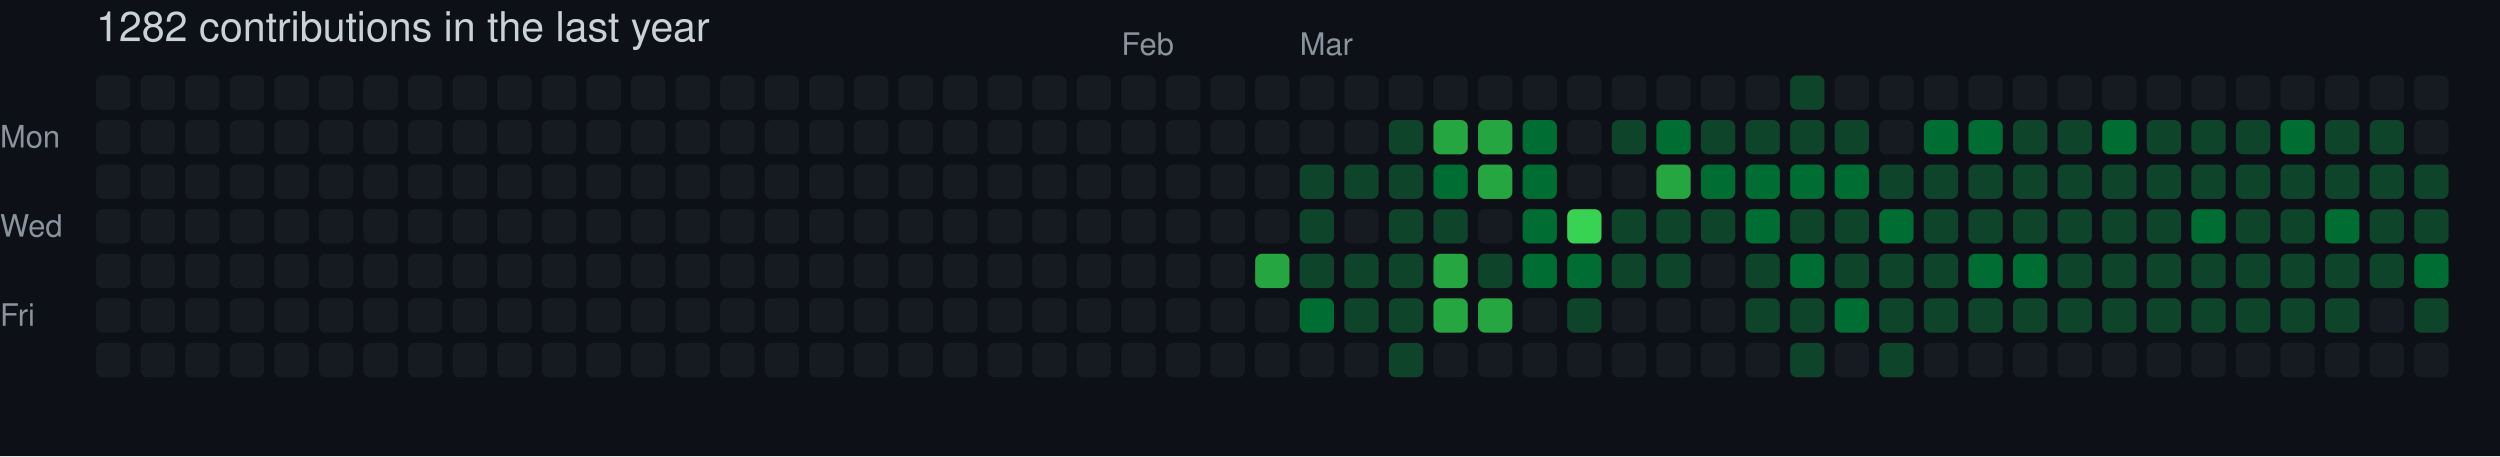
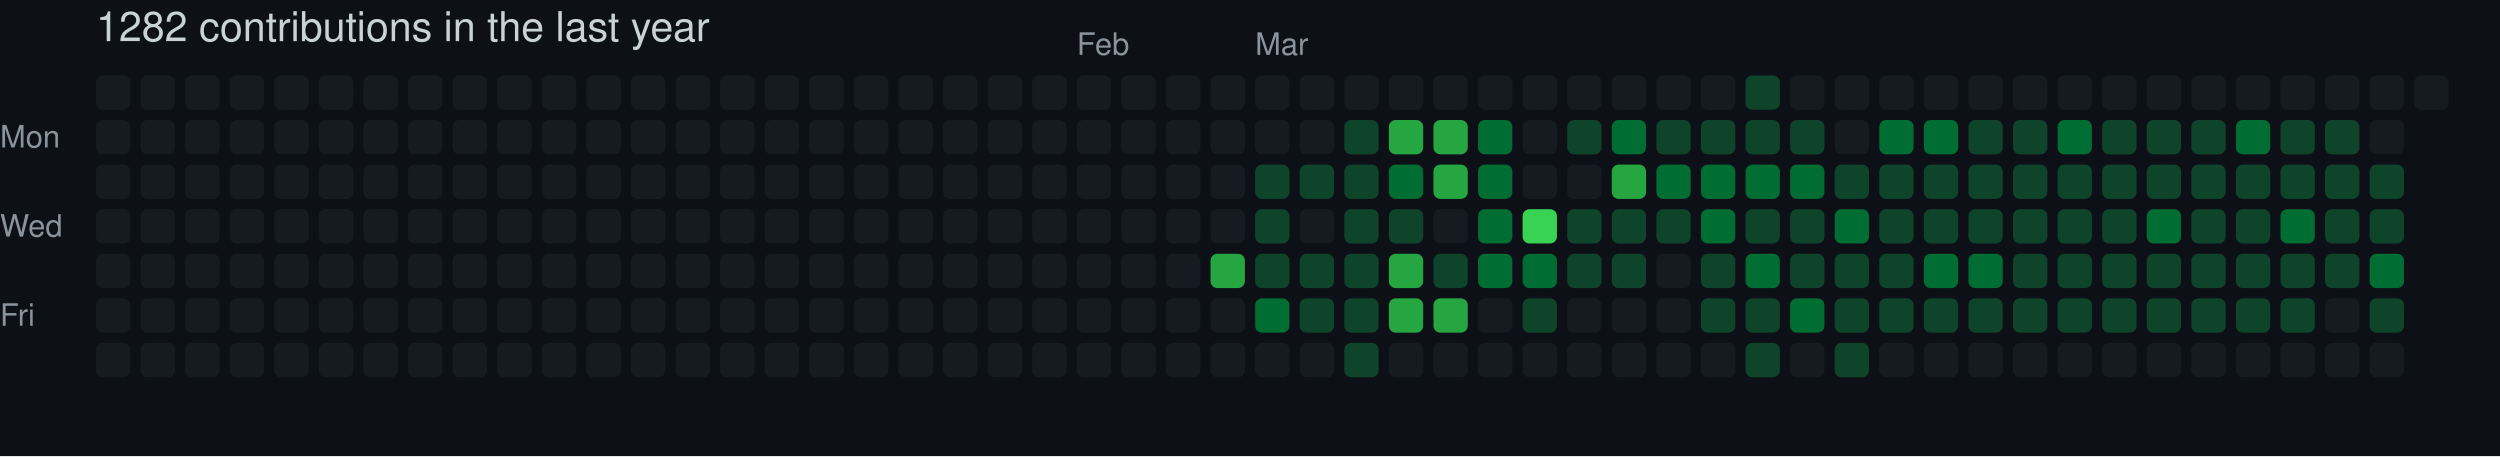
<svg xmlns="http://www.w3.org/2000/svg" width="729" height="133" viewBox="0 0 729 133" role="img" aria-label="skiliaris made 1282 contributions in the last year">
  <rect width="100%" height="100%" fill="#0d1117" />
  <style>
    text {
      font-family: -apple-system, BlinkMacSystemFont, "Segoe UI", Helvetica, Arial, sans-serif;
      font-size: 9px;
      fill: #8b949e;
    }
    .count {
      font-size: 12px;
      fill: #c9d1d9;
    }
  </style>
  <text x="28" y="12" class="count">1282 contributions in the last year</text>
-   <text x="327" y="16">Feb</text>
-   <text x="379" y="16">Mar</text>
+   <text x="314" y="16">Feb</text>
+   <text x="366" y="16">Mar</text>
  <text x="0" y="43">Mon</text>
  <text x="0" y="69">Wed</text>
  <text x="0" y="95">Fri</text>
  <rect x="28" y="22" width="10" height="10" rx="2" ry="2" fill="#161b22">
        </rect>
  <rect x="28" y="35" width="10" height="10" rx="2" ry="2" fill="#161b22">
        </rect>
  <rect x="28" y="48" width="10" height="10" rx="2" ry="2" fill="#161b22">
        </rect>
  <rect x="28" y="61" width="10" height="10" rx="2" ry="2" fill="#161b22">
        </rect>
  <rect x="28" y="74" width="10" height="10" rx="2" ry="2" fill="#161b22">
        </rect>
  <rect x="28" y="87" width="10" height="10" rx="2" ry="2" fill="#161b22">
        </rect>
  <rect x="28" y="100" width="10" height="10" rx="2" ry="2" fill="#161b22">
        </rect>
  <rect x="41" y="22" width="10" height="10" rx="2" ry="2" fill="#161b22">
        </rect>
  <rect x="41" y="35" width="10" height="10" rx="2" ry="2" fill="#161b22">
        </rect>
  <rect x="41" y="48" width="10" height="10" rx="2" ry="2" fill="#161b22">
        </rect>
  <rect x="41" y="61" width="10" height="10" rx="2" ry="2" fill="#161b22">
        </rect>
  <rect x="41" y="74" width="10" height="10" rx="2" ry="2" fill="#161b22">
        </rect>
  <rect x="41" y="87" width="10" height="10" rx="2" ry="2" fill="#161b22">
        </rect>
  <rect x="41" y="100" width="10" height="10" rx="2" ry="2" fill="#161b22">
        </rect>
  <rect x="54" y="22" width="10" height="10" rx="2" ry="2" fill="#161b22">
        </rect>
  <rect x="54" y="35" width="10" height="10" rx="2" ry="2" fill="#161b22">
        </rect>
  <rect x="54" y="48" width="10" height="10" rx="2" ry="2" fill="#161b22">
        </rect>
  <rect x="54" y="61" width="10" height="10" rx="2" ry="2" fill="#161b22">
        </rect>
  <rect x="54" y="74" width="10" height="10" rx="2" ry="2" fill="#161b22">
        </rect>
  <rect x="54" y="87" width="10" height="10" rx="2" ry="2" fill="#161b22">
        </rect>
  <rect x="54" y="100" width="10" height="10" rx="2" ry="2" fill="#161b22">
        </rect>
  <rect x="67" y="22" width="10" height="10" rx="2" ry="2" fill="#161b22">
        </rect>
  <rect x="67" y="35" width="10" height="10" rx="2" ry="2" fill="#161b22">
        </rect>
  <rect x="67" y="48" width="10" height="10" rx="2" ry="2" fill="#161b22">
        </rect>
  <rect x="67" y="61" width="10" height="10" rx="2" ry="2" fill="#161b22">
        </rect>
  <rect x="67" y="74" width="10" height="10" rx="2" ry="2" fill="#161b22">
        </rect>
  <rect x="67" y="87" width="10" height="10" rx="2" ry="2" fill="#161b22">
        </rect>
  <rect x="67" y="100" width="10" height="10" rx="2" ry="2" fill="#161b22">
        </rect>
  <rect x="80" y="22" width="10" height="10" rx="2" ry="2" fill="#161b22">
        </rect>
  <rect x="80" y="35" width="10" height="10" rx="2" ry="2" fill="#161b22">
        </rect>
  <rect x="80" y="48" width="10" height="10" rx="2" ry="2" fill="#161b22">
        </rect>
  <rect x="80" y="61" width="10" height="10" rx="2" ry="2" fill="#161b22">
        </rect>
  <rect x="80" y="74" width="10" height="10" rx="2" ry="2" fill="#161b22">
        </rect>
  <rect x="80" y="87" width="10" height="10" rx="2" ry="2" fill="#161b22">
        </rect>
  <rect x="80" y="100" width="10" height="10" rx="2" ry="2" fill="#161b22">
        </rect>
  <rect x="93" y="22" width="10" height="10" rx="2" ry="2" fill="#161b22">
        </rect>
  <rect x="93" y="35" width="10" height="10" rx="2" ry="2" fill="#161b22">
        </rect>
  <rect x="93" y="48" width="10" height="10" rx="2" ry="2" fill="#161b22">
        </rect>
  <rect x="93" y="61" width="10" height="10" rx="2" ry="2" fill="#161b22">
        </rect>
  <rect x="93" y="74" width="10" height="10" rx="2" ry="2" fill="#161b22">
        </rect>
  <rect x="93" y="87" width="10" height="10" rx="2" ry="2" fill="#161b22">
        </rect>
  <rect x="93" y="100" width="10" height="10" rx="2" ry="2" fill="#161b22">
        </rect>
  <rect x="106" y="22" width="10" height="10" rx="2" ry="2" fill="#161b22">
        </rect>
  <rect x="106" y="35" width="10" height="10" rx="2" ry="2" fill="#161b22">
        </rect>
  <rect x="106" y="48" width="10" height="10" rx="2" ry="2" fill="#161b22">
        </rect>
  <rect x="106" y="61" width="10" height="10" rx="2" ry="2" fill="#161b22">
        </rect>
  <rect x="106" y="74" width="10" height="10" rx="2" ry="2" fill="#161b22">
        </rect>
  <rect x="106" y="87" width="10" height="10" rx="2" ry="2" fill="#161b22">
        </rect>
  <rect x="106" y="100" width="10" height="10" rx="2" ry="2" fill="#161b22">
        </rect>
  <rect x="119" y="22" width="10" height="10" rx="2" ry="2" fill="#161b22">
        </rect>
  <rect x="119" y="35" width="10" height="10" rx="2" ry="2" fill="#161b22">
        </rect>
  <rect x="119" y="48" width="10" height="10" rx="2" ry="2" fill="#161b22">
        </rect>
  <rect x="119" y="61" width="10" height="10" rx="2" ry="2" fill="#161b22">
        </rect>
  <rect x="119" y="74" width="10" height="10" rx="2" ry="2" fill="#161b22">
        </rect>
  <rect x="119" y="87" width="10" height="10" rx="2" ry="2" fill="#161b22">
        </rect>
  <rect x="119" y="100" width="10" height="10" rx="2" ry="2" fill="#161b22">
        </rect>
  <rect x="132" y="22" width="10" height="10" rx="2" ry="2" fill="#161b22">
        </rect>
  <rect x="132" y="35" width="10" height="10" rx="2" ry="2" fill="#161b22">
        </rect>
  <rect x="132" y="48" width="10" height="10" rx="2" ry="2" fill="#161b22">
        </rect>
  <rect x="132" y="61" width="10" height="10" rx="2" ry="2" fill="#161b22">
        </rect>
  <rect x="132" y="74" width="10" height="10" rx="2" ry="2" fill="#161b22">
        </rect>
  <rect x="132" y="87" width="10" height="10" rx="2" ry="2" fill="#161b22">
        </rect>
  <rect x="132" y="100" width="10" height="10" rx="2" ry="2" fill="#161b22">
        </rect>
  <rect x="145" y="22" width="10" height="10" rx="2" ry="2" fill="#161b22">
        </rect>
  <rect x="145" y="35" width="10" height="10" rx="2" ry="2" fill="#161b22">
        </rect>
  <rect x="145" y="48" width="10" height="10" rx="2" ry="2" fill="#161b22">
        </rect>
  <rect x="145" y="61" width="10" height="10" rx="2" ry="2" fill="#161b22">
        </rect>
  <rect x="145" y="74" width="10" height="10" rx="2" ry="2" fill="#161b22">
        </rect>
  <rect x="145" y="87" width="10" height="10" rx="2" ry="2" fill="#161b22">
        </rect>
  <rect x="145" y="100" width="10" height="10" rx="2" ry="2" fill="#161b22">
        </rect>
  <rect x="158" y="22" width="10" height="10" rx="2" ry="2" fill="#161b22">
        </rect>
  <rect x="158" y="35" width="10" height="10" rx="2" ry="2" fill="#161b22">
        </rect>
  <rect x="158" y="48" width="10" height="10" rx="2" ry="2" fill="#161b22">
        </rect>
  <rect x="158" y="61" width="10" height="10" rx="2" ry="2" fill="#161b22">
        </rect>
  <rect x="158" y="74" width="10" height="10" rx="2" ry="2" fill="#161b22">
        </rect>
  <rect x="158" y="87" width="10" height="10" rx="2" ry="2" fill="#161b22">
        </rect>
  <rect x="158" y="100" width="10" height="10" rx="2" ry="2" fill="#161b22">
        </rect>
  <rect x="171" y="22" width="10" height="10" rx="2" ry="2" fill="#161b22">
        </rect>
  <rect x="171" y="35" width="10" height="10" rx="2" ry="2" fill="#161b22">
        </rect>
  <rect x="171" y="48" width="10" height="10" rx="2" ry="2" fill="#161b22">
        </rect>
  <rect x="171" y="61" width="10" height="10" rx="2" ry="2" fill="#161b22">
        </rect>
  <rect x="171" y="74" width="10" height="10" rx="2" ry="2" fill="#161b22">
        </rect>
  <rect x="171" y="87" width="10" height="10" rx="2" ry="2" fill="#161b22">
        </rect>
  <rect x="171" y="100" width="10" height="10" rx="2" ry="2" fill="#161b22">
        </rect>
  <rect x="184" y="22" width="10" height="10" rx="2" ry="2" fill="#161b22">
        </rect>
  <rect x="184" y="35" width="10" height="10" rx="2" ry="2" fill="#161b22">
        </rect>
  <rect x="184" y="48" width="10" height="10" rx="2" ry="2" fill="#161b22">
        </rect>
  <rect x="184" y="61" width="10" height="10" rx="2" ry="2" fill="#161b22">
        </rect>
  <rect x="184" y="74" width="10" height="10" rx="2" ry="2" fill="#161b22">
        </rect>
  <rect x="184" y="87" width="10" height="10" rx="2" ry="2" fill="#161b22">
        </rect>
  <rect x="184" y="100" width="10" height="10" rx="2" ry="2" fill="#161b22">
        </rect>
  <rect x="197" y="22" width="10" height="10" rx="2" ry="2" fill="#161b22">
        </rect>
  <rect x="197" y="35" width="10" height="10" rx="2" ry="2" fill="#161b22">
        </rect>
  <rect x="197" y="48" width="10" height="10" rx="2" ry="2" fill="#161b22">
        </rect>
  <rect x="197" y="61" width="10" height="10" rx="2" ry="2" fill="#161b22">
        </rect>
  <rect x="197" y="74" width="10" height="10" rx="2" ry="2" fill="#161b22">
        </rect>
  <rect x="197" y="87" width="10" height="10" rx="2" ry="2" fill="#161b22">
        </rect>
  <rect x="197" y="100" width="10" height="10" rx="2" ry="2" fill="#161b22">
        </rect>
  <rect x="210" y="22" width="10" height="10" rx="2" ry="2" fill="#161b22">
        </rect>
  <rect x="210" y="35" width="10" height="10" rx="2" ry="2" fill="#161b22">
        </rect>
  <rect x="210" y="48" width="10" height="10" rx="2" ry="2" fill="#161b22">
        </rect>
  <rect x="210" y="61" width="10" height="10" rx="2" ry="2" fill="#161b22">
        </rect>
  <rect x="210" y="74" width="10" height="10" rx="2" ry="2" fill="#161b22">
        </rect>
  <rect x="210" y="87" width="10" height="10" rx="2" ry="2" fill="#161b22">
        </rect>
  <rect x="210" y="100" width="10" height="10" rx="2" ry="2" fill="#161b22">
        </rect>
  <rect x="223" y="22" width="10" height="10" rx="2" ry="2" fill="#161b22">
        </rect>
  <rect x="223" y="35" width="10" height="10" rx="2" ry="2" fill="#161b22">
        </rect>
  <rect x="223" y="48" width="10" height="10" rx="2" ry="2" fill="#161b22">
        </rect>
  <rect x="223" y="61" width="10" height="10" rx="2" ry="2" fill="#161b22">
        </rect>
  <rect x="223" y="74" width="10" height="10" rx="2" ry="2" fill="#161b22">
        </rect>
  <rect x="223" y="87" width="10" height="10" rx="2" ry="2" fill="#161b22">
        </rect>
  <rect x="223" y="100" width="10" height="10" rx="2" ry="2" fill="#161b22">
        </rect>
  <rect x="236" y="22" width="10" height="10" rx="2" ry="2" fill="#161b22">
        </rect>
  <rect x="236" y="35" width="10" height="10" rx="2" ry="2" fill="#161b22">
        </rect>
  <rect x="236" y="48" width="10" height="10" rx="2" ry="2" fill="#161b22">
        </rect>
  <rect x="236" y="61" width="10" height="10" rx="2" ry="2" fill="#161b22">
        </rect>
  <rect x="236" y="74" width="10" height="10" rx="2" ry="2" fill="#161b22">
        </rect>
  <rect x="236" y="87" width="10" height="10" rx="2" ry="2" fill="#161b22">
        </rect>
  <rect x="236" y="100" width="10" height="10" rx="2" ry="2" fill="#161b22">
        </rect>
  <rect x="249" y="22" width="10" height="10" rx="2" ry="2" fill="#161b22">
        </rect>
  <rect x="249" y="35" width="10" height="10" rx="2" ry="2" fill="#161b22">
        </rect>
  <rect x="249" y="48" width="10" height="10" rx="2" ry="2" fill="#161b22">
        </rect>
  <rect x="249" y="61" width="10" height="10" rx="2" ry="2" fill="#161b22">
        </rect>
  <rect x="249" y="74" width="10" height="10" rx="2" ry="2" fill="#161b22">
        </rect>
  <rect x="249" y="87" width="10" height="10" rx="2" ry="2" fill="#161b22">
        </rect>
  <rect x="249" y="100" width="10" height="10" rx="2" ry="2" fill="#161b22">
        </rect>
  <rect x="262" y="22" width="10" height="10" rx="2" ry="2" fill="#161b22">
        </rect>
  <rect x="262" y="35" width="10" height="10" rx="2" ry="2" fill="#161b22">
        </rect>
  <rect x="262" y="48" width="10" height="10" rx="2" ry="2" fill="#161b22">
        </rect>
  <rect x="262" y="61" width="10" height="10" rx="2" ry="2" fill="#161b22">
        </rect>
  <rect x="262" y="74" width="10" height="10" rx="2" ry="2" fill="#161b22">
        </rect>
  <rect x="262" y="87" width="10" height="10" rx="2" ry="2" fill="#161b22">
        </rect>
  <rect x="262" y="100" width="10" height="10" rx="2" ry="2" fill="#161b22">
        </rect>
  <rect x="275" y="22" width="10" height="10" rx="2" ry="2" fill="#161b22">
        </rect>
  <rect x="275" y="35" width="10" height="10" rx="2" ry="2" fill="#161b22">
        </rect>
  <rect x="275" y="48" width="10" height="10" rx="2" ry="2" fill="#161b22">
        </rect>
  <rect x="275" y="61" width="10" height="10" rx="2" ry="2" fill="#161b22">
        </rect>
  <rect x="275" y="74" width="10" height="10" rx="2" ry="2" fill="#161b22">
        </rect>
  <rect x="275" y="87" width="10" height="10" rx="2" ry="2" fill="#161b22">
        </rect>
  <rect x="275" y="100" width="10" height="10" rx="2" ry="2" fill="#161b22">
        </rect>
  <rect x="288" y="22" width="10" height="10" rx="2" ry="2" fill="#161b22">
        </rect>
  <rect x="288" y="35" width="10" height="10" rx="2" ry="2" fill="#161b22">
        </rect>
  <rect x="288" y="48" width="10" height="10" rx="2" ry="2" fill="#161b22">
        </rect>
  <rect x="288" y="61" width="10" height="10" rx="2" ry="2" fill="#161b22">
        </rect>
  <rect x="288" y="74" width="10" height="10" rx="2" ry="2" fill="#161b22">
        </rect>
  <rect x="288" y="87" width="10" height="10" rx="2" ry="2" fill="#161b22">
        </rect>
  <rect x="288" y="100" width="10" height="10" rx="2" ry="2" fill="#161b22">
        </rect>
  <rect x="301" y="22" width="10" height="10" rx="2" ry="2" fill="#161b22">
        </rect>
  <rect x="301" y="35" width="10" height="10" rx="2" ry="2" fill="#161b22">
        </rect>
  <rect x="301" y="48" width="10" height="10" rx="2" ry="2" fill="#161b22">
        </rect>
  <rect x="301" y="61" width="10" height="10" rx="2" ry="2" fill="#161b22">
        </rect>
  <rect x="301" y="74" width="10" height="10" rx="2" ry="2" fill="#161b22">
        </rect>
  <rect x="301" y="87" width="10" height="10" rx="2" ry="2" fill="#161b22">
        </rect>
  <rect x="301" y="100" width="10" height="10" rx="2" ry="2" fill="#161b22">
        </rect>
  <rect x="314" y="22" width="10" height="10" rx="2" ry="2" fill="#161b22">
        </rect>
  <rect x="314" y="35" width="10" height="10" rx="2" ry="2" fill="#161b22">
        </rect>
  <rect x="314" y="48" width="10" height="10" rx="2" ry="2" fill="#161b22">
        </rect>
  <rect x="314" y="61" width="10" height="10" rx="2" ry="2" fill="#161b22">
        </rect>
  <rect x="314" y="74" width="10" height="10" rx="2" ry="2" fill="#161b22">
        </rect>
  <rect x="314" y="87" width="10" height="10" rx="2" ry="2" fill="#161b22">
        </rect>
  <rect x="314" y="100" width="10" height="10" rx="2" ry="2" fill="#161b22">
        </rect>
  <rect x="327" y="22" width="10" height="10" rx="2" ry="2" fill="#161b22">
        </rect>
  <rect x="327" y="35" width="10" height="10" rx="2" ry="2" fill="#161b22">
        </rect>
  <rect x="327" y="48" width="10" height="10" rx="2" ry="2" fill="#161b22">
        </rect>
  <rect x="327" y="61" width="10" height="10" rx="2" ry="2" fill="#161b22">
        </rect>
  <rect x="327" y="74" width="10" height="10" rx="2" ry="2" fill="#161b22">
        </rect>
  <rect x="327" y="87" width="10" height="10" rx="2" ry="2" fill="#161b22">
        </rect>
  <rect x="327" y="100" width="10" height="10" rx="2" ry="2" fill="#161b22">
        </rect>
  <rect x="340" y="22" width="10" height="10" rx="2" ry="2" fill="#161b22">
        </rect>
  <rect x="340" y="35" width="10" height="10" rx="2" ry="2" fill="#161b22">
        </rect>
  <rect x="340" y="48" width="10" height="10" rx="2" ry="2" fill="#161b22">
        </rect>
  <rect x="340" y="61" width="10" height="10" rx="2" ry="2" fill="#161b22">
        </rect>
  <rect x="340" y="74" width="10" height="10" rx="2" ry="2" fill="#161b22">
        </rect>
  <rect x="340" y="87" width="10" height="10" rx="2" ry="2" fill="#161b22">
        </rect>
  <rect x="340" y="100" width="10" height="10" rx="2" ry="2" fill="#161b22">
        </rect>
  <rect x="353" y="22" width="10" height="10" rx="2" ry="2" fill="#161b22">
        </rect>
  <rect x="353" y="35" width="10" height="10" rx="2" ry="2" fill="#161b22">
        </rect>
  <rect x="353" y="48" width="10" height="10" rx="2" ry="2" fill="#161b22">
        </rect>
  <rect x="353" y="61" width="10" height="10" rx="2" ry="2" fill="#161b22">
        </rect>
-   <rect x="353" y="74" width="10" height="10" rx="2" ry="2" fill="#161b22">
+   <rect x="353" y="74" width="10" height="10" rx="2" ry="2" fill="#26a641">
        </rect>
  <rect x="353" y="87" width="10" height="10" rx="2" ry="2" fill="#161b22">
        </rect>
  <rect x="353" y="100" width="10" height="10" rx="2" ry="2" fill="#161b22">
        </rect>
  <rect x="366" y="22" width="10" height="10" rx="2" ry="2" fill="#161b22">
        </rect>
  <rect x="366" y="35" width="10" height="10" rx="2" ry="2" fill="#161b22">
        </rect>
-   <rect x="366" y="48" width="10" height="10" rx="2" ry="2" fill="#161b22">
-         </rect>
-   <rect x="366" y="61" width="10" height="10" rx="2" ry="2" fill="#161b22">
-         </rect>
-   <rect x="366" y="74" width="10" height="10" rx="2" ry="2" fill="#26a641">
-         </rect>
-   <rect x="366" y="87" width="10" height="10" rx="2" ry="2" fill="#161b22">
+   <rect x="366" y="48" width="10" height="10" rx="2" ry="2" fill="#0e4429">
+         </rect>
+   <rect x="366" y="61" width="10" height="10" rx="2" ry="2" fill="#0e4429">
+         </rect>
+   <rect x="366" y="74" width="10" height="10" rx="2" ry="2" fill="#0e4429">
+         </rect>
+   <rect x="366" y="87" width="10" height="10" rx="2" ry="2" fill="#006d32">
        </rect>
  <rect x="366" y="100" width="10" height="10" rx="2" ry="2" fill="#161b22">
        </rect>
  <rect x="379" y="22" width="10" height="10" rx="2" ry="2" fill="#161b22">
        </rect>
  <rect x="379" y="35" width="10" height="10" rx="2" ry="2" fill="#161b22">
        </rect>
  <rect x="379" y="48" width="10" height="10" rx="2" ry="2" fill="#0e4429">
        </rect>
-   <rect x="379" y="61" width="10" height="10" rx="2" ry="2" fill="#0e4429">
+   <rect x="379" y="61" width="10" height="10" rx="2" ry="2" fill="#161b22">
        </rect>
  <rect x="379" y="74" width="10" height="10" rx="2" ry="2" fill="#0e4429">
        </rect>
-   <rect x="379" y="87" width="10" height="10" rx="2" ry="2" fill="#006d32">
+   <rect x="379" y="87" width="10" height="10" rx="2" ry="2" fill="#0e4429">
        </rect>
  <rect x="379" y="100" width="10" height="10" rx="2" ry="2" fill="#161b22">
        </rect>
  <rect x="392" y="22" width="10" height="10" rx="2" ry="2" fill="#161b22">
        </rect>
-   <rect x="392" y="35" width="10" height="10" rx="2" ry="2" fill="#161b22">
+   <rect x="392" y="35" width="10" height="10" rx="2" ry="2" fill="#0e4429">
        </rect>
  <rect x="392" y="48" width="10" height="10" rx="2" ry="2" fill="#0e4429">
        </rect>
-   <rect x="392" y="61" width="10" height="10" rx="2" ry="2" fill="#161b22">
+   <rect x="392" y="61" width="10" height="10" rx="2" ry="2" fill="#0e4429">
        </rect>
  <rect x="392" y="74" width="10" height="10" rx="2" ry="2" fill="#0e4429">
        </rect>
  <rect x="392" y="87" width="10" height="10" rx="2" ry="2" fill="#0e4429">
        </rect>
-   <rect x="392" y="100" width="10" height="10" rx="2" ry="2" fill="#161b22">
+   <rect x="392" y="100" width="10" height="10" rx="2" ry="2" fill="#0e4429">
        </rect>
  <rect x="405" y="22" width="10" height="10" rx="2" ry="2" fill="#161b22">
        </rect>
-   <rect x="405" y="35" width="10" height="10" rx="2" ry="2" fill="#0e4429">
-         </rect>
-   <rect x="405" y="48" width="10" height="10" rx="2" ry="2" fill="#0e4429">
+   <rect x="405" y="35" width="10" height="10" rx="2" ry="2" fill="#26a641">
+         </rect>
+   <rect x="405" y="48" width="10" height="10" rx="2" ry="2" fill="#006d32">
        </rect>
  <rect x="405" y="61" width="10" height="10" rx="2" ry="2" fill="#0e4429">
        </rect>
-   <rect x="405" y="74" width="10" height="10" rx="2" ry="2" fill="#0e4429">
-         </rect>
-   <rect x="405" y="87" width="10" height="10" rx="2" ry="2" fill="#0e4429">
-         </rect>
-   <rect x="405" y="100" width="10" height="10" rx="2" ry="2" fill="#0e4429">
+   <rect x="405" y="74" width="10" height="10" rx="2" ry="2" fill="#26a641">
+         </rect>
+   <rect x="405" y="87" width="10" height="10" rx="2" ry="2" fill="#26a641">
+         </rect>
+   <rect x="405" y="100" width="10" height="10" rx="2" ry="2" fill="#161b22">
        </rect>
  <rect x="418" y="22" width="10" height="10" rx="2" ry="2" fill="#161b22">
        </rect>
  <rect x="418" y="35" width="10" height="10" rx="2" ry="2" fill="#26a641">
        </rect>
-   <rect x="418" y="48" width="10" height="10" rx="2" ry="2" fill="#006d32">
-         </rect>
-   <rect x="418" y="61" width="10" height="10" rx="2" ry="2" fill="#0e4429">
-         </rect>
-   <rect x="418" y="74" width="10" height="10" rx="2" ry="2" fill="#26a641">
+   <rect x="418" y="48" width="10" height="10" rx="2" ry="2" fill="#26a641">
+         </rect>
+   <rect x="418" y="61" width="10" height="10" rx="2" ry="2" fill="#161b22">
+         </rect>
+   <rect x="418" y="74" width="10" height="10" rx="2" ry="2" fill="#0e4429">
        </rect>
  <rect x="418" y="87" width="10" height="10" rx="2" ry="2" fill="#26a641">
        </rect>
  <rect x="418" y="100" width="10" height="10" rx="2" ry="2" fill="#161b22">
        </rect>
  <rect x="431" y="22" width="10" height="10" rx="2" ry="2" fill="#161b22">
        </rect>
-   <rect x="431" y="35" width="10" height="10" rx="2" ry="2" fill="#26a641">
-         </rect>
-   <rect x="431" y="48" width="10" height="10" rx="2" ry="2" fill="#26a641">
-         </rect>
-   <rect x="431" y="61" width="10" height="10" rx="2" ry="2" fill="#161b22">
-         </rect>
-   <rect x="431" y="74" width="10" height="10" rx="2" ry="2" fill="#0e4429">
-         </rect>
-   <rect x="431" y="87" width="10" height="10" rx="2" ry="2" fill="#26a641">
+   <rect x="431" y="35" width="10" height="10" rx="2" ry="2" fill="#006d32">
+         </rect>
+   <rect x="431" y="48" width="10" height="10" rx="2" ry="2" fill="#006d32">
+         </rect>
+   <rect x="431" y="61" width="10" height="10" rx="2" ry="2" fill="#006d32">
+         </rect>
+   <rect x="431" y="74" width="10" height="10" rx="2" ry="2" fill="#006d32">
+         </rect>
+   <rect x="431" y="87" width="10" height="10" rx="2" ry="2" fill="#161b22">
        </rect>
  <rect x="431" y="100" width="10" height="10" rx="2" ry="2" fill="#161b22">
        </rect>
  <rect x="444" y="22" width="10" height="10" rx="2" ry="2" fill="#161b22">
        </rect>
-   <rect x="444" y="35" width="10" height="10" rx="2" ry="2" fill="#006d32">
-         </rect>
-   <rect x="444" y="48" width="10" height="10" rx="2" ry="2" fill="#006d32">
-         </rect>
-   <rect x="444" y="61" width="10" height="10" rx="2" ry="2" fill="#006d32">
+   <rect x="444" y="35" width="10" height="10" rx="2" ry="2" fill="#161b22">
+         </rect>
+   <rect x="444" y="48" width="10" height="10" rx="2" ry="2" fill="#161b22">
+         </rect>
+   <rect x="444" y="61" width="10" height="10" rx="2" ry="2" fill="#39d353">
        </rect>
  <rect x="444" y="74" width="10" height="10" rx="2" ry="2" fill="#006d32">
        </rect>
-   <rect x="444" y="87" width="10" height="10" rx="2" ry="2" fill="#161b22">
+   <rect x="444" y="87" width="10" height="10" rx="2" ry="2" fill="#0e4429">
        </rect>
  <rect x="444" y="100" width="10" height="10" rx="2" ry="2" fill="#161b22">
        </rect>
  <rect x="457" y="22" width="10" height="10" rx="2" ry="2" fill="#161b22">
        </rect>
-   <rect x="457" y="35" width="10" height="10" rx="2" ry="2" fill="#161b22">
+   <rect x="457" y="35" width="10" height="10" rx="2" ry="2" fill="#0e4429">
        </rect>
  <rect x="457" y="48" width="10" height="10" rx="2" ry="2" fill="#161b22">
        </rect>
-   <rect x="457" y="61" width="10" height="10" rx="2" ry="2" fill="#39d353">
-         </rect>
-   <rect x="457" y="74" width="10" height="10" rx="2" ry="2" fill="#006d32">
-         </rect>
-   <rect x="457" y="87" width="10" height="10" rx="2" ry="2" fill="#0e4429">
+   <rect x="457" y="61" width="10" height="10" rx="2" ry="2" fill="#0e4429">
+         </rect>
+   <rect x="457" y="74" width="10" height="10" rx="2" ry="2" fill="#0e4429">
+         </rect>
+   <rect x="457" y="87" width="10" height="10" rx="2" ry="2" fill="#161b22">
        </rect>
  <rect x="457" y="100" width="10" height="10" rx="2" ry="2" fill="#161b22">
        </rect>
  <rect x="470" y="22" width="10" height="10" rx="2" ry="2" fill="#161b22">
        </rect>
-   <rect x="470" y="35" width="10" height="10" rx="2" ry="2" fill="#0e4429">
-         </rect>
-   <rect x="470" y="48" width="10" height="10" rx="2" ry="2" fill="#161b22">
+   <rect x="470" y="35" width="10" height="10" rx="2" ry="2" fill="#006d32">
+         </rect>
+   <rect x="470" y="48" width="10" height="10" rx="2" ry="2" fill="#26a641">
        </rect>
  <rect x="470" y="61" width="10" height="10" rx="2" ry="2" fill="#0e4429">
        </rect>
  <rect x="470" y="74" width="10" height="10" rx="2" ry="2" fill="#0e4429">
        </rect>
  <rect x="470" y="87" width="10" height="10" rx="2" ry="2" fill="#161b22">
        </rect>
  <rect x="470" y="100" width="10" height="10" rx="2" ry="2" fill="#161b22">
        </rect>
  <rect x="483" y="22" width="10" height="10" rx="2" ry="2" fill="#161b22">
        </rect>
-   <rect x="483" y="35" width="10" height="10" rx="2" ry="2" fill="#006d32">
-         </rect>
-   <rect x="483" y="48" width="10" height="10" rx="2" ry="2" fill="#26a641">
+   <rect x="483" y="35" width="10" height="10" rx="2" ry="2" fill="#0e4429">
+         </rect>
+   <rect x="483" y="48" width="10" height="10" rx="2" ry="2" fill="#006d32">
        </rect>
  <rect x="483" y="61" width="10" height="10" rx="2" ry="2" fill="#0e4429">
        </rect>
-   <rect x="483" y="74" width="10" height="10" rx="2" ry="2" fill="#0e4429">
+   <rect x="483" y="74" width="10" height="10" rx="2" ry="2" fill="#161b22">
        </rect>
  <rect x="483" y="87" width="10" height="10" rx="2" ry="2" fill="#161b22">
        </rect>
  <rect x="483" y="100" width="10" height="10" rx="2" ry="2" fill="#161b22">
        </rect>
  <rect x="496" y="22" width="10" height="10" rx="2" ry="2" fill="#161b22">
        </rect>
  <rect x="496" y="35" width="10" height="10" rx="2" ry="2" fill="#0e4429">
        </rect>
  <rect x="496" y="48" width="10" height="10" rx="2" ry="2" fill="#006d32">
        </rect>
-   <rect x="496" y="61" width="10" height="10" rx="2" ry="2" fill="#0e4429">
-         </rect>
-   <rect x="496" y="74" width="10" height="10" rx="2" ry="2" fill="#161b22">
-         </rect>
-   <rect x="496" y="87" width="10" height="10" rx="2" ry="2" fill="#161b22">
+   <rect x="496" y="61" width="10" height="10" rx="2" ry="2" fill="#006d32">
+         </rect>
+   <rect x="496" y="74" width="10" height="10" rx="2" ry="2" fill="#0e4429">
+         </rect>
+   <rect x="496" y="87" width="10" height="10" rx="2" ry="2" fill="#0e4429">
        </rect>
  <rect x="496" y="100" width="10" height="10" rx="2" ry="2" fill="#161b22">
        </rect>
-   <rect x="509" y="22" width="10" height="10" rx="2" ry="2" fill="#161b22">
+   <rect x="509" y="22" width="10" height="10" rx="2" ry="2" fill="#0e4429">
        </rect>
  <rect x="509" y="35" width="10" height="10" rx="2" ry="2" fill="#0e4429">
        </rect>
  <rect x="509" y="48" width="10" height="10" rx="2" ry="2" fill="#006d32">
        </rect>
-   <rect x="509" y="61" width="10" height="10" rx="2" ry="2" fill="#006d32">
-         </rect>
-   <rect x="509" y="74" width="10" height="10" rx="2" ry="2" fill="#0e4429">
+   <rect x="509" y="61" width="10" height="10" rx="2" ry="2" fill="#0e4429">
+         </rect>
+   <rect x="509" y="74" width="10" height="10" rx="2" ry="2" fill="#006d32">
        </rect>
  <rect x="509" y="87" width="10" height="10" rx="2" ry="2" fill="#0e4429">
        </rect>
-   <rect x="509" y="100" width="10" height="10" rx="2" ry="2" fill="#161b22">
-         </rect>
-   <rect x="522" y="22" width="10" height="10" rx="2" ry="2" fill="#0e4429">
+   <rect x="509" y="100" width="10" height="10" rx="2" ry="2" fill="#0e4429">
+         </rect>
+   <rect x="522" y="22" width="10" height="10" rx="2" ry="2" fill="#161b22">
        </rect>
  <rect x="522" y="35" width="10" height="10" rx="2" ry="2" fill="#0e4429">
        </rect>
  <rect x="522" y="48" width="10" height="10" rx="2" ry="2" fill="#006d32">
        </rect>
  <rect x="522" y="61" width="10" height="10" rx="2" ry="2" fill="#0e4429">
        </rect>
-   <rect x="522" y="74" width="10" height="10" rx="2" ry="2" fill="#006d32">
-         </rect>
-   <rect x="522" y="87" width="10" height="10" rx="2" ry="2" fill="#0e4429">
-         </rect>
-   <rect x="522" y="100" width="10" height="10" rx="2" ry="2" fill="#0e4429">
+   <rect x="522" y="74" width="10" height="10" rx="2" ry="2" fill="#0e4429">
+         </rect>
+   <rect x="522" y="87" width="10" height="10" rx="2" ry="2" fill="#006d32">
+         </rect>
+   <rect x="522" y="100" width="10" height="10" rx="2" ry="2" fill="#161b22">
        </rect>
  <rect x="535" y="22" width="10" height="10" rx="2" ry="2" fill="#161b22">
        </rect>
-   <rect x="535" y="35" width="10" height="10" rx="2" ry="2" fill="#0e4429">
-         </rect>
-   <rect x="535" y="48" width="10" height="10" rx="2" ry="2" fill="#006d32">
-         </rect>
-   <rect x="535" y="61" width="10" height="10" rx="2" ry="2" fill="#0e4429">
+   <rect x="535" y="35" width="10" height="10" rx="2" ry="2" fill="#161b22">
+         </rect>
+   <rect x="535" y="48" width="10" height="10" rx="2" ry="2" fill="#0e4429">
+         </rect>
+   <rect x="535" y="61" width="10" height="10" rx="2" ry="2" fill="#006d32">
        </rect>
  <rect x="535" y="74" width="10" height="10" rx="2" ry="2" fill="#0e4429">
        </rect>
-   <rect x="535" y="87" width="10" height="10" rx="2" ry="2" fill="#006d32">
-         </rect>
-   <rect x="535" y="100" width="10" height="10" rx="2" ry="2" fill="#161b22">
+   <rect x="535" y="87" width="10" height="10" rx="2" ry="2" fill="#0e4429">
+         </rect>
+   <rect x="535" y="100" width="10" height="10" rx="2" ry="2" fill="#0e4429">
        </rect>
  <rect x="548" y="22" width="10" height="10" rx="2" ry="2" fill="#161b22">
        </rect>
-   <rect x="548" y="35" width="10" height="10" rx="2" ry="2" fill="#161b22">
+   <rect x="548" y="35" width="10" height="10" rx="2" ry="2" fill="#006d32">
        </rect>
  <rect x="548" y="48" width="10" height="10" rx="2" ry="2" fill="#0e4429">
        </rect>
-   <rect x="548" y="61" width="10" height="10" rx="2" ry="2" fill="#006d32">
+   <rect x="548" y="61" width="10" height="10" rx="2" ry="2" fill="#0e4429">
        </rect>
  <rect x="548" y="74" width="10" height="10" rx="2" ry="2" fill="#0e4429">
        </rect>
  <rect x="548" y="87" width="10" height="10" rx="2" ry="2" fill="#0e4429">
        </rect>
-   <rect x="548" y="100" width="10" height="10" rx="2" ry="2" fill="#0e4429">
+   <rect x="548" y="100" width="10" height="10" rx="2" ry="2" fill="#161b22">
        </rect>
  <rect x="561" y="22" width="10" height="10" rx="2" ry="2" fill="#161b22">
        </rect>
  <rect x="561" y="35" width="10" height="10" rx="2" ry="2" fill="#006d32">
        </rect>
  <rect x="561" y="48" width="10" height="10" rx="2" ry="2" fill="#0e4429">
        </rect>
  <rect x="561" y="61" width="10" height="10" rx="2" ry="2" fill="#0e4429">
        </rect>
-   <rect x="561" y="74" width="10" height="10" rx="2" ry="2" fill="#0e4429">
+   <rect x="561" y="74" width="10" height="10" rx="2" ry="2" fill="#006d32">
        </rect>
  <rect x="561" y="87" width="10" height="10" rx="2" ry="2" fill="#0e4429">
        </rect>
  <rect x="561" y="100" width="10" height="10" rx="2" ry="2" fill="#161b22">
        </rect>
  <rect x="574" y="22" width="10" height="10" rx="2" ry="2" fill="#161b22">
        </rect>
-   <rect x="574" y="35" width="10" height="10" rx="2" ry="2" fill="#006d32">
+   <rect x="574" y="35" width="10" height="10" rx="2" ry="2" fill="#0e4429">
        </rect>
  <rect x="574" y="48" width="10" height="10" rx="2" ry="2" fill="#0e4429">
        </rect>
  <rect x="574" y="61" width="10" height="10" rx="2" ry="2" fill="#0e4429">
        </rect>
  <rect x="574" y="74" width="10" height="10" rx="2" ry="2" fill="#006d32">
        </rect>
  <rect x="574" y="87" width="10" height="10" rx="2" ry="2" fill="#0e4429">
        </rect>
  <rect x="574" y="100" width="10" height="10" rx="2" ry="2" fill="#161b22">
        </rect>
  <rect x="587" y="22" width="10" height="10" rx="2" ry="2" fill="#161b22">
        </rect>
  <rect x="587" y="35" width="10" height="10" rx="2" ry="2" fill="#0e4429">
        </rect>
  <rect x="587" y="48" width="10" height="10" rx="2" ry="2" fill="#0e4429">
        </rect>
  <rect x="587" y="61" width="10" height="10" rx="2" ry="2" fill="#0e4429">
        </rect>
-   <rect x="587" y="74" width="10" height="10" rx="2" ry="2" fill="#006d32">
+   <rect x="587" y="74" width="10" height="10" rx="2" ry="2" fill="#0e4429">
        </rect>
  <rect x="587" y="87" width="10" height="10" rx="2" ry="2" fill="#0e4429">
        </rect>
  <rect x="587" y="100" width="10" height="10" rx="2" ry="2" fill="#161b22">
        </rect>
  <rect x="600" y="22" width="10" height="10" rx="2" ry="2" fill="#161b22">
        </rect>
-   <rect x="600" y="35" width="10" height="10" rx="2" ry="2" fill="#0e4429">
+   <rect x="600" y="35" width="10" height="10" rx="2" ry="2" fill="#006d32">
        </rect>
  <rect x="600" y="48" width="10" height="10" rx="2" ry="2" fill="#0e4429">
        </rect>
  <rect x="600" y="61" width="10" height="10" rx="2" ry="2" fill="#0e4429">
        </rect>
  <rect x="600" y="74" width="10" height="10" rx="2" ry="2" fill="#0e4429">
        </rect>
  <rect x="600" y="87" width="10" height="10" rx="2" ry="2" fill="#0e4429">
        </rect>
  <rect x="600" y="100" width="10" height="10" rx="2" ry="2" fill="#161b22">
        </rect>
  <rect x="613" y="22" width="10" height="10" rx="2" ry="2" fill="#161b22">
        </rect>
-   <rect x="613" y="35" width="10" height="10" rx="2" ry="2" fill="#006d32">
+   <rect x="613" y="35" width="10" height="10" rx="2" ry="2" fill="#0e4429">
        </rect>
  <rect x="613" y="48" width="10" height="10" rx="2" ry="2" fill="#0e4429">
        </rect>
  <rect x="613" y="61" width="10" height="10" rx="2" ry="2" fill="#0e4429">
        </rect>
  <rect x="613" y="74" width="10" height="10" rx="2" ry="2" fill="#0e4429">
        </rect>
  <rect x="613" y="87" width="10" height="10" rx="2" ry="2" fill="#0e4429">
        </rect>
  <rect x="613" y="100" width="10" height="10" rx="2" ry="2" fill="#161b22">
        </rect>
  <rect x="626" y="22" width="10" height="10" rx="2" ry="2" fill="#161b22">
        </rect>
  <rect x="626" y="35" width="10" height="10" rx="2" ry="2" fill="#0e4429">
        </rect>
  <rect x="626" y="48" width="10" height="10" rx="2" ry="2" fill="#0e4429">
        </rect>
-   <rect x="626" y="61" width="10" height="10" rx="2" ry="2" fill="#0e4429">
+   <rect x="626" y="61" width="10" height="10" rx="2" ry="2" fill="#006d32">
        </rect>
  <rect x="626" y="74" width="10" height="10" rx="2" ry="2" fill="#0e4429">
        </rect>
  <rect x="626" y="87" width="10" height="10" rx="2" ry="2" fill="#0e4429">
        </rect>
  <rect x="626" y="100" width="10" height="10" rx="2" ry="2" fill="#161b22">
        </rect>
  <rect x="639" y="22" width="10" height="10" rx="2" ry="2" fill="#161b22">
        </rect>
  <rect x="639" y="35" width="10" height="10" rx="2" ry="2" fill="#0e4429">
        </rect>
  <rect x="639" y="48" width="10" height="10" rx="2" ry="2" fill="#0e4429">
        </rect>
-   <rect x="639" y="61" width="10" height="10" rx="2" ry="2" fill="#006d32">
+   <rect x="639" y="61" width="10" height="10" rx="2" ry="2" fill="#0e4429">
        </rect>
  <rect x="639" y="74" width="10" height="10" rx="2" ry="2" fill="#0e4429">
        </rect>
  <rect x="639" y="87" width="10" height="10" rx="2" ry="2" fill="#0e4429">
        </rect>
  <rect x="639" y="100" width="10" height="10" rx="2" ry="2" fill="#161b22">
        </rect>
  <rect x="652" y="22" width="10" height="10" rx="2" ry="2" fill="#161b22">
        </rect>
-   <rect x="652" y="35" width="10" height="10" rx="2" ry="2" fill="#0e4429">
+   <rect x="652" y="35" width="10" height="10" rx="2" ry="2" fill="#006d32">
        </rect>
  <rect x="652" y="48" width="10" height="10" rx="2" ry="2" fill="#0e4429">
        </rect>
  <rect x="652" y="61" width="10" height="10" rx="2" ry="2" fill="#0e4429">
        </rect>
  <rect x="652" y="74" width="10" height="10" rx="2" ry="2" fill="#0e4429">
        </rect>
  <rect x="652" y="87" width="10" height="10" rx="2" ry="2" fill="#0e4429">
        </rect>
  <rect x="652" y="100" width="10" height="10" rx="2" ry="2" fill="#161b22">
        </rect>
  <rect x="665" y="22" width="10" height="10" rx="2" ry="2" fill="#161b22">
        </rect>
-   <rect x="665" y="35" width="10" height="10" rx="2" ry="2" fill="#006d32">
+   <rect x="665" y="35" width="10" height="10" rx="2" ry="2" fill="#0e4429">
        </rect>
  <rect x="665" y="48" width="10" height="10" rx="2" ry="2" fill="#0e4429">
        </rect>
-   <rect x="665" y="61" width="10" height="10" rx="2" ry="2" fill="#0e4429">
+   <rect x="665" y="61" width="10" height="10" rx="2" ry="2" fill="#006d32">
        </rect>
  <rect x="665" y="74" width="10" height="10" rx="2" ry="2" fill="#0e4429">
        </rect>
  <rect x="665" y="87" width="10" height="10" rx="2" ry="2" fill="#0e4429">
        </rect>
  <rect x="665" y="100" width="10" height="10" rx="2" ry="2" fill="#161b22">
        </rect>
  <rect x="678" y="22" width="10" height="10" rx="2" ry="2" fill="#161b22">
        </rect>
  <rect x="678" y="35" width="10" height="10" rx="2" ry="2" fill="#0e4429">
        </rect>
  <rect x="678" y="48" width="10" height="10" rx="2" ry="2" fill="#0e4429">
        </rect>
-   <rect x="678" y="61" width="10" height="10" rx="2" ry="2" fill="#006d32">
+   <rect x="678" y="61" width="10" height="10" rx="2" ry="2" fill="#0e4429">
        </rect>
  <rect x="678" y="74" width="10" height="10" rx="2" ry="2" fill="#0e4429">
        </rect>
-   <rect x="678" y="87" width="10" height="10" rx="2" ry="2" fill="#0e4429">
+   <rect x="678" y="87" width="10" height="10" rx="2" ry="2" fill="#161b22">
        </rect>
  <rect x="678" y="100" width="10" height="10" rx="2" ry="2" fill="#161b22">
        </rect>
  <rect x="691" y="22" width="10" height="10" rx="2" ry="2" fill="#161b22">
        </rect>
-   <rect x="691" y="35" width="10" height="10" rx="2" ry="2" fill="#0e4429">
+   <rect x="691" y="35" width="10" height="10" rx="2" ry="2" fill="#161b22">
        </rect>
  <rect x="691" y="48" width="10" height="10" rx="2" ry="2" fill="#0e4429">
        </rect>
  <rect x="691" y="61" width="10" height="10" rx="2" ry="2" fill="#0e4429">
        </rect>
-   <rect x="691" y="74" width="10" height="10" rx="2" ry="2" fill="#0e4429">
-         </rect>
-   <rect x="691" y="87" width="10" height="10" rx="2" ry="2" fill="#161b22">
+   <rect x="691" y="74" width="10" height="10" rx="2" ry="2" fill="#006d32">
+         </rect>
+   <rect x="691" y="87" width="10" height="10" rx="2" ry="2" fill="#0e4429">
        </rect>
  <rect x="691" y="100" width="10" height="10" rx="2" ry="2" fill="#161b22">
        </rect>
  <rect x="704" y="22" width="10" height="10" rx="2" ry="2" fill="#161b22">
        </rect>
-   <rect x="704" y="35" width="10" height="10" rx="2" ry="2" fill="#161b22">
-         </rect>
-   <rect x="704" y="48" width="10" height="10" rx="2" ry="2" fill="#0e4429">
-         </rect>
-   <rect x="704" y="61" width="10" height="10" rx="2" ry="2" fill="#0e4429">
-         </rect>
-   <rect x="704" y="74" width="10" height="10" rx="2" ry="2" fill="#006d32">
-         </rect>
-   <rect x="704" y="87" width="10" height="10" rx="2" ry="2" fill="#0e4429">
-         </rect>
-   <rect x="704" y="100" width="10" height="10" rx="2" ry="2" fill="#161b22">
-         </rect>
</svg>
